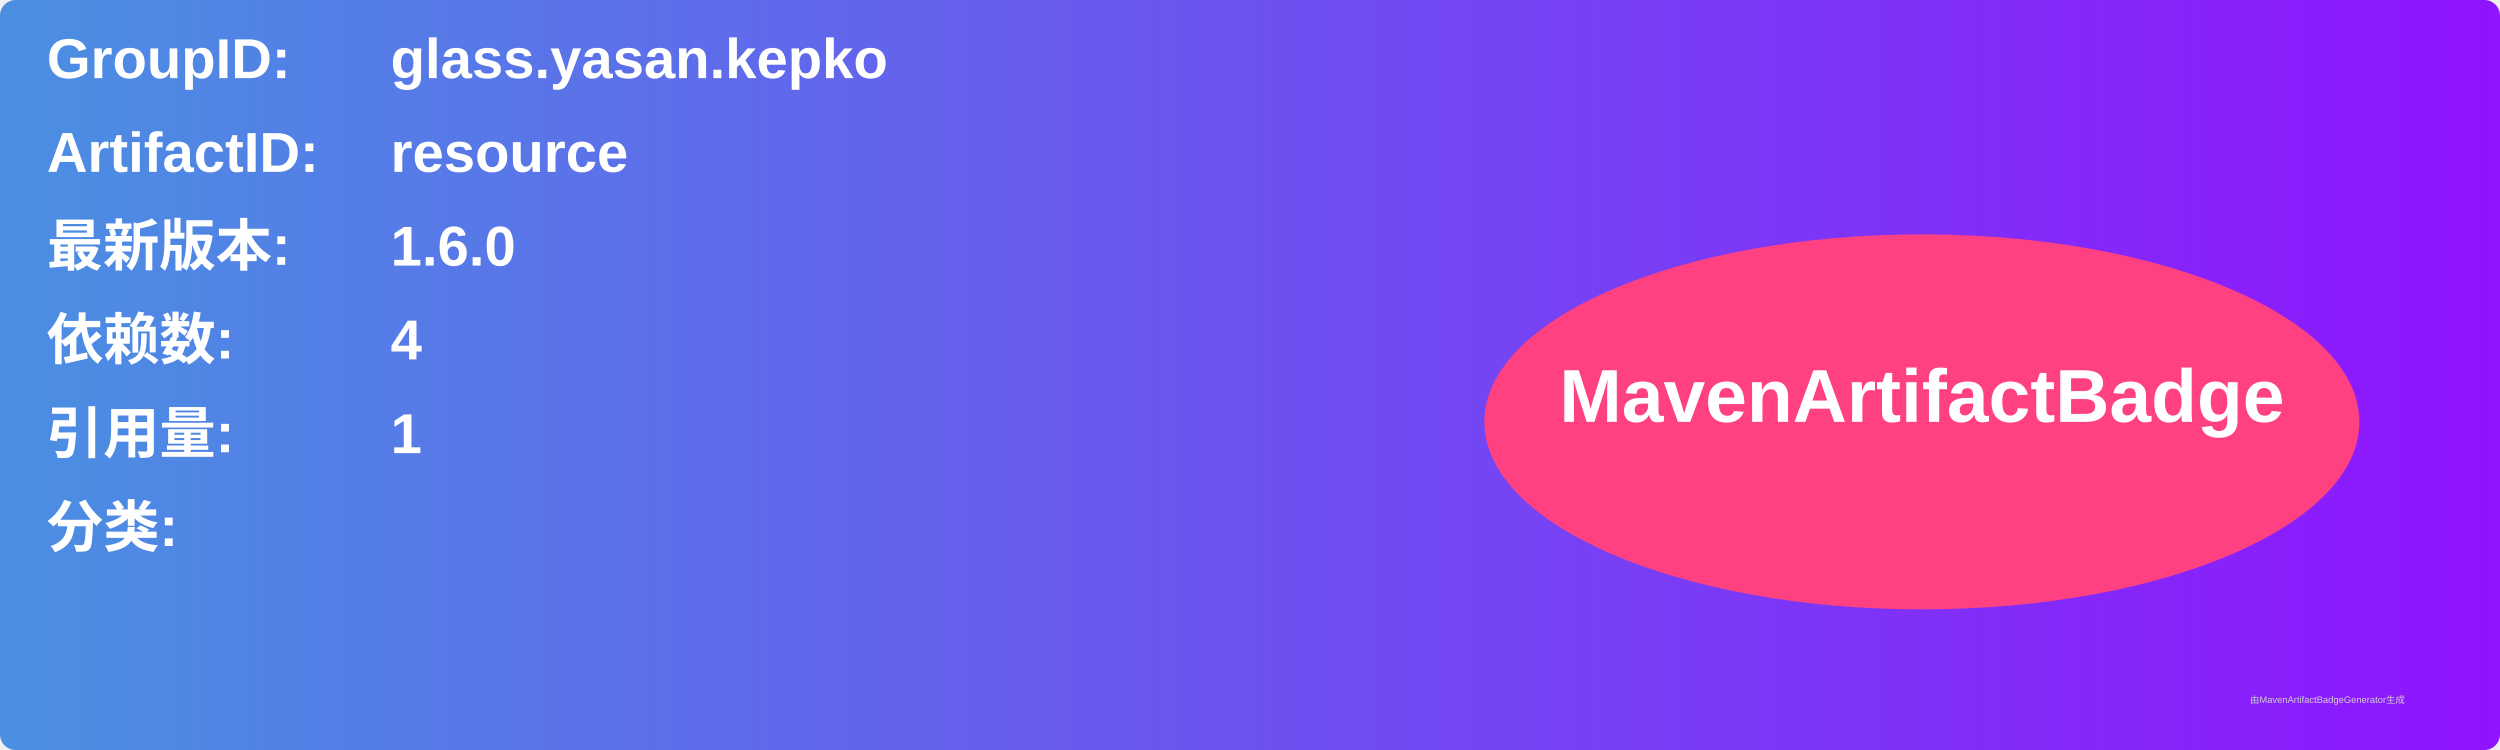
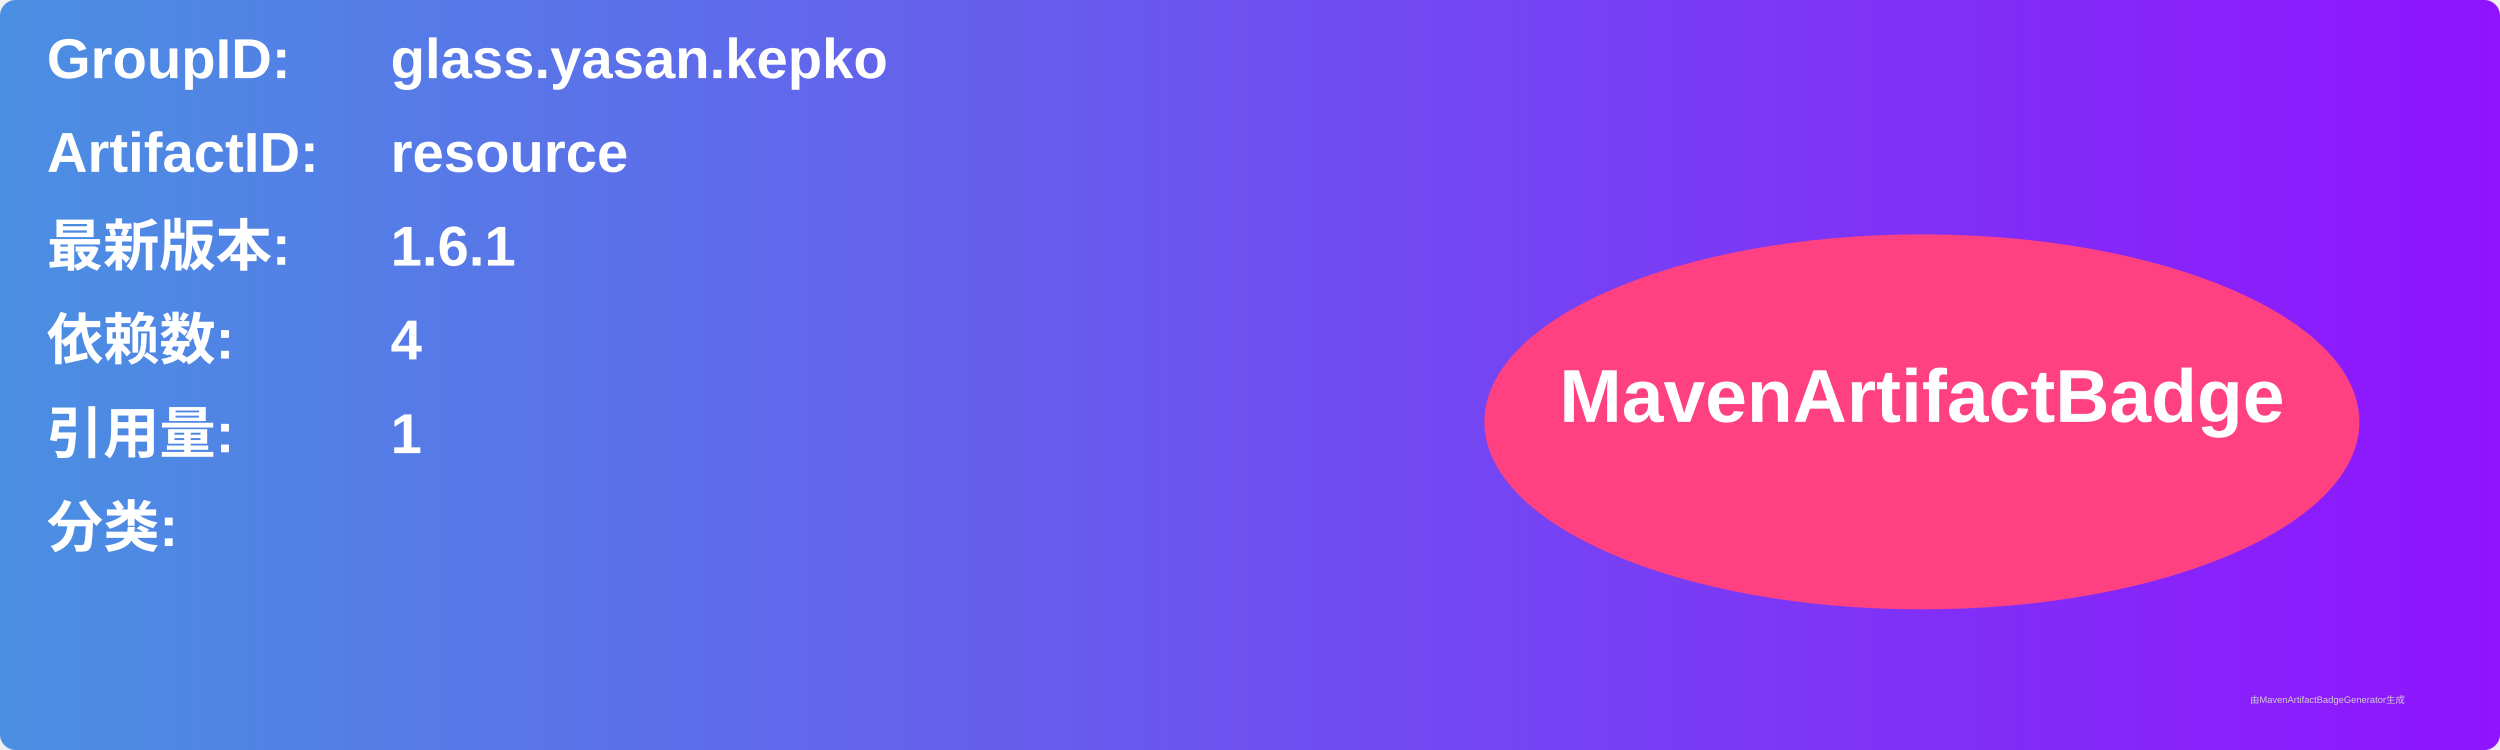
<svg xmlns="http://www.w3.org/2000/svg" width="800" height="240" viewBox="0 0 800 240">
  <linearGradient id="grad" x1="0%" y1="0%" x2="100%" y2="0%">
    <stop offset="0%" stop-color="#4a90e2" />
    <stop offset="100%" stop-color="#9013fe" />
  </linearGradient>
  <rect width="100%" height="100%" rx="5" ry="5" fill="url(#grad)" />
  <g transform="translate(15, 15)">
    <text x="0" y="10" font-family="Arial" font-size="18" fill="white" font-weight="bold" width="260">GroupID:</text>
    <text x="110" y="10" font-family="Arial" font-size="18" fill="white" font-weight="bold" width="460">glass.yasan.kepko</text>
    <text x="0" y="40" font-family="Arial" font-size="18" fill="white" font-weight="bold" width="260">ArtifactID:</text>
    <text x="110" y="40" font-family="Arial" font-size="18" fill="white" font-weight="bold" width="460">resource</text>
    <text x="0" y="70" font-family="Arial" font-size="18" fill="white" font-weight="bold">最新版本:</text>
    <text x="110" y="70" font-family="Arial" font-size="18" fill="white" font-weight="bold">
-       <tspan font-weight="bold">1.6.0</tspan>
+       <tspan font-weight="bold">1.6.1</tspan>
    </text>
    <text x="0" y="100" font-family="Arial" font-size="18" fill="white" font-weight="bold">依赖数: </text>
    <text x="110" y="100" font-family="Arial" font-size="18" fill="white">
      <tspan font-weight="bold">4</tspan>
    </text>
    <text x="0" y="130" font-family="Arial" font-size="18" fill="white" font-weight="bold">引用量: </text>
    <text x="110" y="130" font-family="Arial" font-size="18" fill="white">
      <tspan font-weight="bold">1</tspan>
    </text>
    <text x="0" y="160" font-family="Arial" font-size="18" fill="white" font-weight="bold">分类:</text>
    <text x="10" y="190" font-family="Arial" font-size="10" fill="white">
      <tspan font-weight="bold" />
    </text>
    <ellipse cx="600" cy="120" rx="140" ry="60" fill="#ff4081" />
    <text x="600" y="120" text-anchor="middle" font-family="Arial" font-size="24" fill="white" font-weight="bold">MavenArtifactBadge</text>
  </g>
  <text x="720" y="225" font-family="Arial" font-size="3" fill="#d0d0d0">由MavenArtifactBadgeGenerator生成</text>
</svg>
